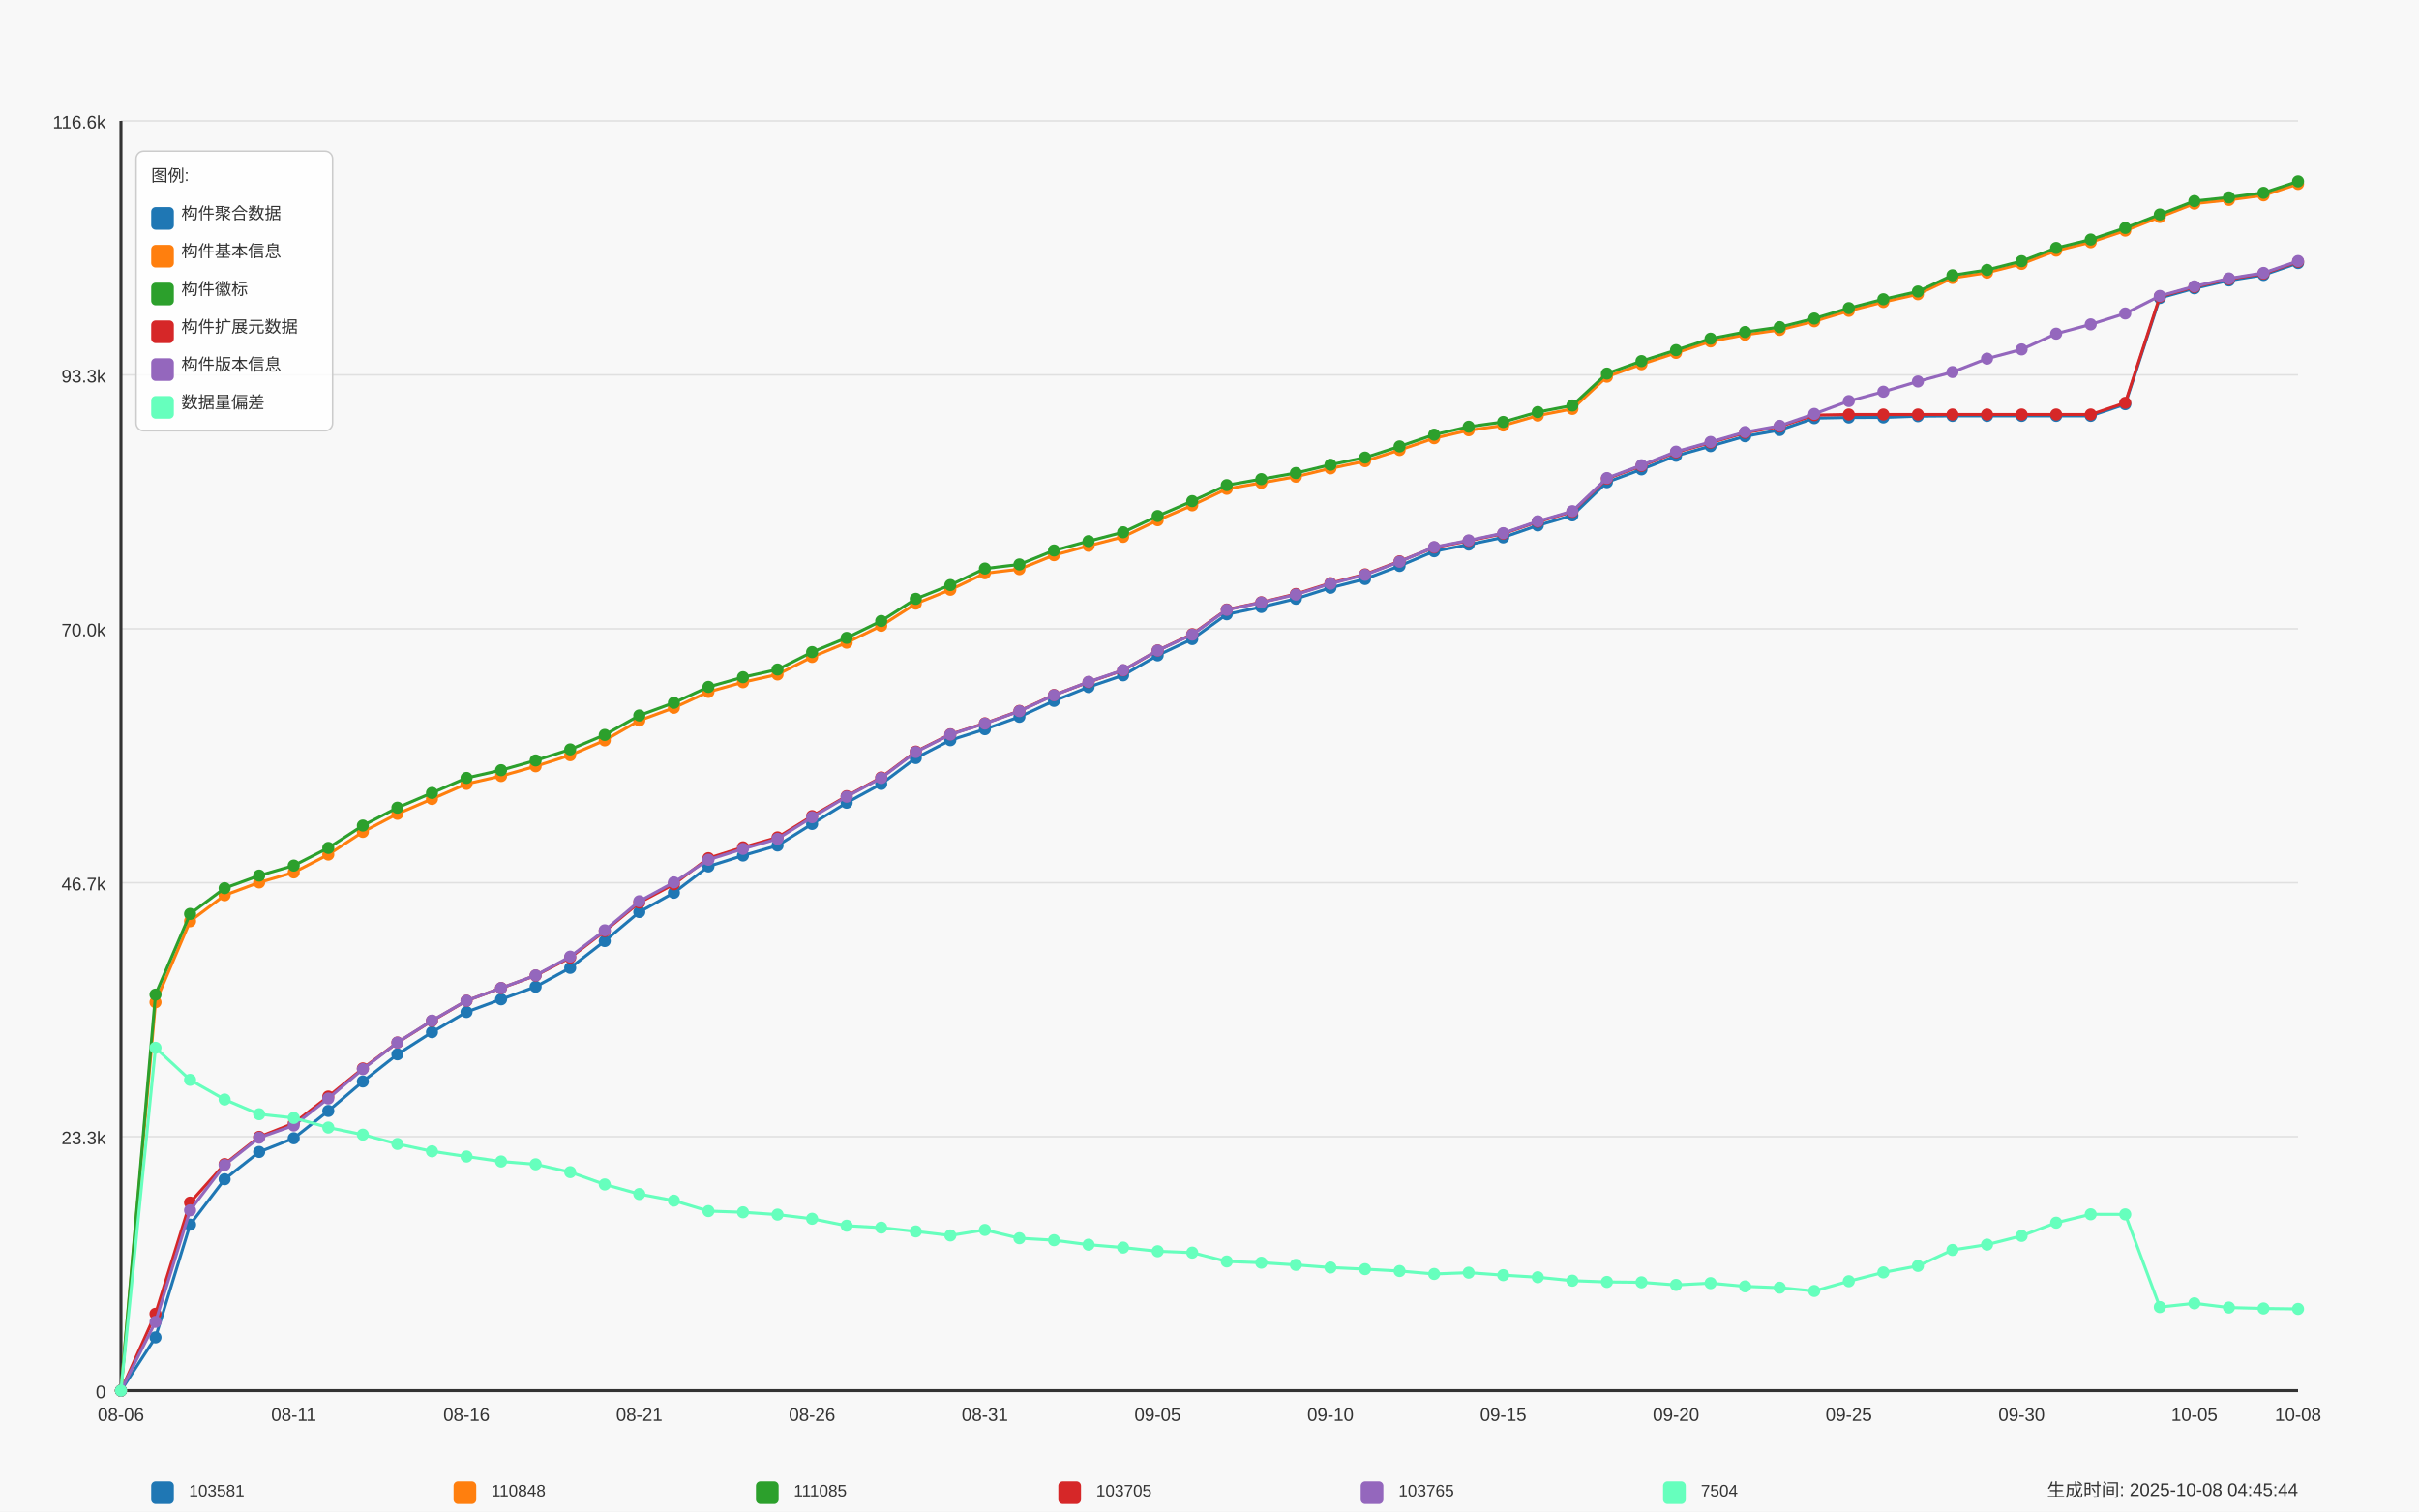
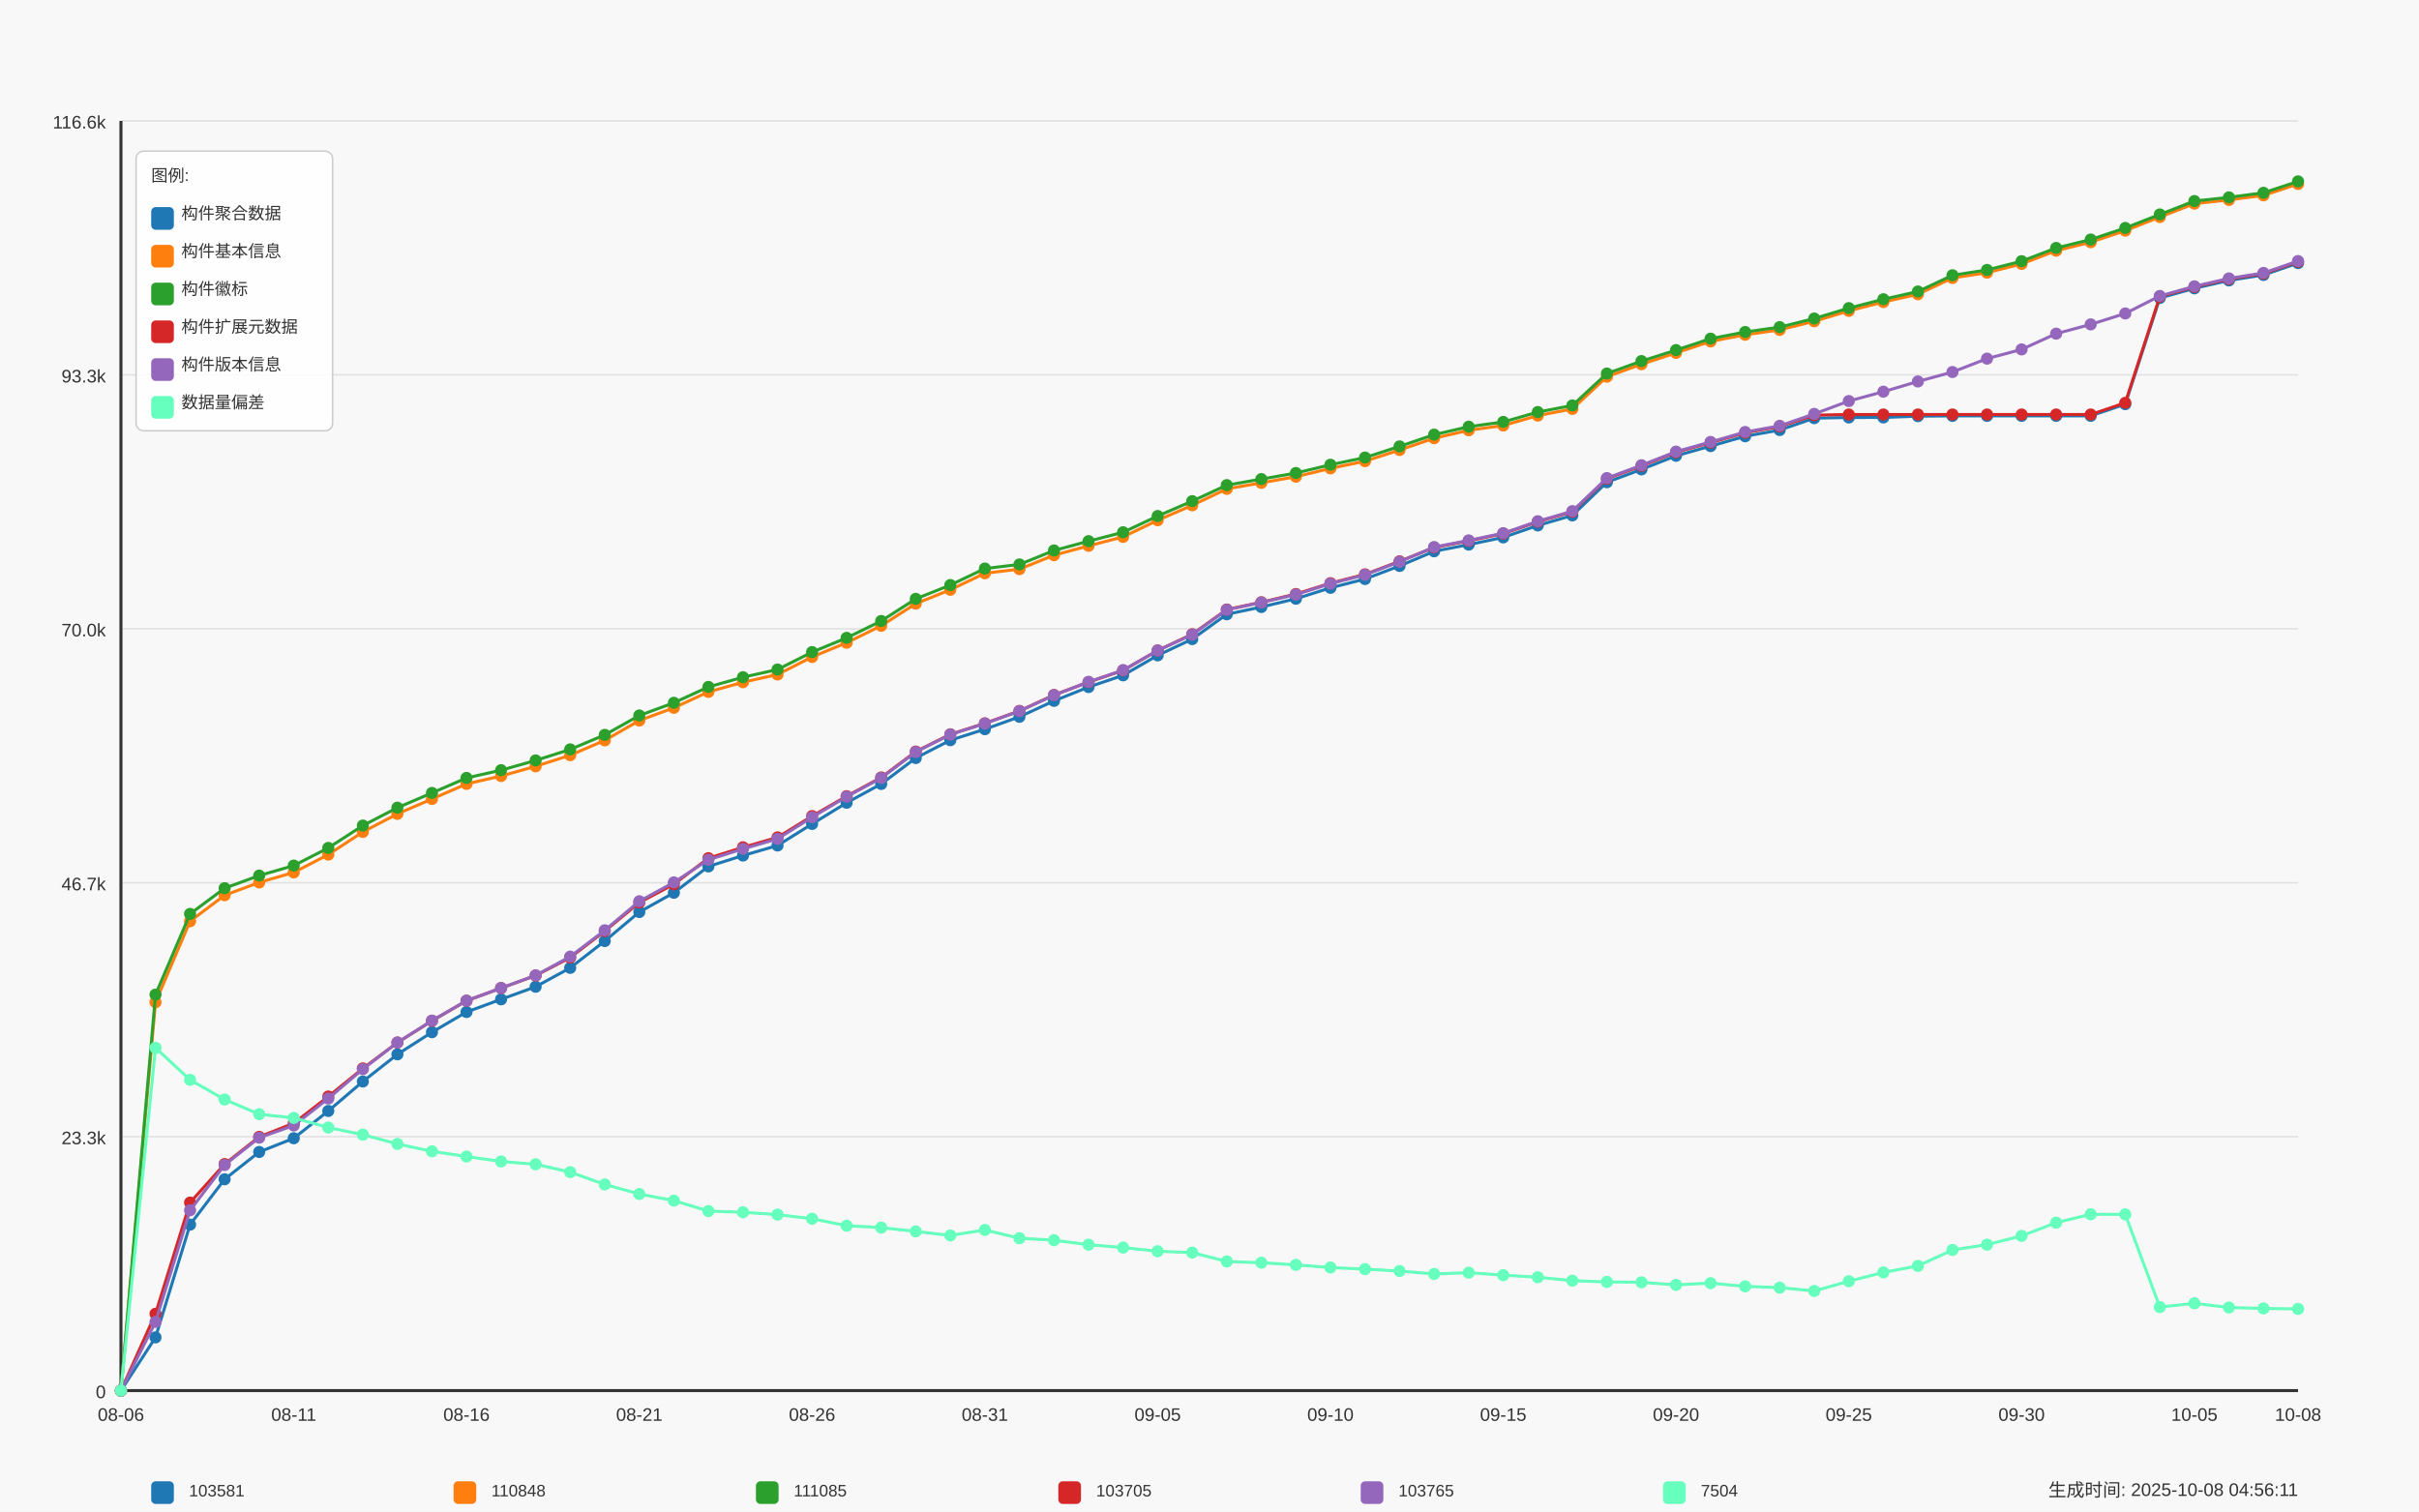
<svg xmlns="http://www.w3.org/2000/svg" width="1600" height="1000" viewBox="0 0 1600 1000">
  <style>
  text {
    font-family: Arial, sans-serif;
    font-size: 12px;
    fill: #333;
  }
  .axis-label { font-size: 14px; }
  .title { font-size: 18px; font-weight: bold; }
  .legend-item { font-size: 11px; }
  .legend-box { fill: white; fill-opacity: 0.85; stroke: #cccccc; stroke-width: 1; rx: 5; }
</style>
  <text x="800.0" y="30" text-anchor="middle" class="title">Daily Data Growth Trend</text>
  <text x="800.0" y="980" text-anchor="middle" class="axis-label">Date</text>
  <g transform="rotate(-90)">
    <text x="-500.0" y="20" text-anchor="middle" class="axis-label">Count</text>
  </g>
  <rect x="0" y="0" width="1600" height="1000" fill="#f8f8f8" />
  <line x1="80" y1="920.0" x2="1520" y2="920.0" stroke="#e0e0e0" stroke-width="1" />
  <text x="70" y="925.0" text-anchor="end">0</text>
  <line x1="80" y1="752.0" x2="1520" y2="752.0" stroke="#e0e0e0" stroke-width="1" />
  <text x="70" y="757.0" text-anchor="end">23.3k</text>
  <line x1="80" y1="584.0" x2="1520" y2="584.0" stroke="#e0e0e0" stroke-width="1" />
  <text x="70" y="589.0" text-anchor="end">46.7k</text>
  <line x1="80" y1="416.0" x2="1520" y2="416.0" stroke="#e0e0e0" stroke-width="1" />
  <text x="70" y="421.0" text-anchor="end">70.0k</text>
  <line x1="80" y1="248.0" x2="1520" y2="248.0" stroke="#e0e0e0" stroke-width="1" />
  <text x="70" y="253.0" text-anchor="end">93.3k</text>
  <line x1="80" y1="80.0" x2="1520" y2="80.0" stroke="#e0e0e0" stroke-width="1" />
  <text x="70" y="85.0" text-anchor="end">116.6k</text>
  <line x1="80" y1="80" x2="80" y2="920" stroke="#333333" stroke-width="2" />
  <line x1="80" y1="920" x2="1520" y2="920" stroke="#333333" stroke-width="2" />
  <circle cx="80.0" cy="920.0" r="4" fill="#1f77b4" />
  <circle cx="102.857" cy="884.798" r="4" fill="#1f77b4" />
  <circle cx="125.714" cy="810.196" r="4" fill="#1f77b4" />
  <circle cx="148.571" cy="780.186" r="4" fill="#1f77b4" />
  <circle cx="171.429" cy="762.124" r="4" fill="#1f77b4" />
  <circle cx="194.286" cy="753.058" r="4" fill="#1f77b4" />
  <circle cx="217.143" cy="734.996" r="4" fill="#1f77b4" />
  <circle cx="240.0" cy="715.501" r="4" fill="#1f77b4" />
  <circle cx="262.857" cy="697.533" r="4" fill="#1f77b4" />
  <circle cx="285.714" cy="682.884" r="4" fill="#1f77b4" />
  <circle cx="308.571" cy="669.525" r="4" fill="#1f77b4" />
  <circle cx="331.429" cy="661.128" r="4" fill="#1f77b4" />
  <circle cx="354.286" cy="652.817" r="4" fill="#1f77b4" />
  <circle cx="377.143" cy="640.322" r="4" fill="#1f77b4" />
  <circle cx="400.0" cy="622.577" r="4" fill="#1f77b4" />
  <circle cx="422.857" cy="603.385" r="4" fill="#1f77b4" />
  <circle cx="445.714" cy="590.645" r="4" fill="#1f77b4" />
  <circle cx="468.571" cy="573.21" r="4" fill="#1f77b4" />
  <circle cx="491.429" cy="566.008" r="4" fill="#1f77b4" />
  <circle cx="514.286" cy="559.375" r="4" fill="#1f77b4" />
  <circle cx="537.143" cy="545.109" r="4" fill="#1f77b4" />
  <circle cx="560.0" cy="531.08" r="4" fill="#1f77b4" />
  <circle cx="582.857" cy="518.657" r="4" fill="#1f77b4" />
  <circle cx="605.714" cy="501.51" r="4" fill="#1f77b4" />
  <circle cx="628.571" cy="489.706" r="4" fill="#1f77b4" />
  <circle cx="651.429" cy="482.432" r="4" fill="#1f77b4" />
  <circle cx="674.286" cy="474.23" r="4" fill="#1f77b4" />
  <circle cx="697.143" cy="463.694" r="4" fill="#1f77b4" />
  <circle cx="720.0" cy="454.547" r="4" fill="#1f77b4" />
  <circle cx="742.857" cy="446.777" r="4" fill="#1f77b4" />
  <circle cx="765.714" cy="433.583" r="4" fill="#1f77b4" />
  <circle cx="788.571" cy="422.817" r="4" fill="#1f77b4" />
  <circle cx="811.429" cy="406.397" r="4" fill="#1f77b4" />
  <circle cx="834.286" cy="401.586" r="4" fill="#1f77b4" />
  <circle cx="857.143" cy="396.127" r="4" fill="#1f77b4" />
  <circle cx="880.0" cy="388.89" r="4" fill="#1f77b4" />
  <circle cx="902.857" cy="383.071" r="4" fill="#1f77b4" />
  <circle cx="925.714" cy="374.421" r="4" fill="#1f77b4" />
  <circle cx="948.571" cy="364.721" r="4" fill="#1f77b4" />
  <circle cx="971.429" cy="360.313" r="4" fill="#1f77b4" />
  <circle cx="994.286" cy="355.531" r="4" fill="#1f77b4" />
  <circle cx="1017.143" cy="347.617" r="4" fill="#1f77b4" />
  <circle cx="1040.0" cy="340.977" r="4" fill="#1f77b4" />
  <circle cx="1062.857" cy="319.019" r="4" fill="#1f77b4" />
  <circle cx="1085.714" cy="310.535" r="4" fill="#1f77b4" />
  <circle cx="1108.571" cy="301.533" r="4" fill="#1f77b4" />
  <circle cx="1131.429" cy="295.138" r="4" fill="#1f77b4" />
  <circle cx="1154.286" cy="288.613" r="4" fill="#1f77b4" />
  <circle cx="1177.143" cy="284.501" r="4" fill="#1f77b4" />
  <circle cx="1200.0" cy="276.644" r="4" fill="#1f77b4" />
  <circle cx="1222.857" cy="276.198" r="4" fill="#1f77b4" />
  <circle cx="1245.714" cy="276.169" r="4" fill="#1f77b4" />
  <circle cx="1268.571" cy="275.348" r="4" fill="#1f77b4" />
  <circle cx="1291.429" cy="275.153" r="4" fill="#1f77b4" />
  <circle cx="1314.286" cy="275.153" r="4" fill="#1f77b4" />
  <circle cx="1337.143" cy="275.146" r="4" fill="#1f77b4" />
  <circle cx="1360.0" cy="275.132" r="4" fill="#1f77b4" />
  <circle cx="1382.857" cy="275.124" r="4" fill="#1f77b4" />
  <circle cx="1405.714" cy="267.397" r="4" fill="#1f77b4" />
  <circle cx="1428.571" cy="197.137" r="4" fill="#1f77b4" />
  <circle cx="1451.429" cy="190.749" r="4" fill="#1f77b4" />
  <circle cx="1474.286" cy="185.528" r="4" fill="#1f77b4" />
  <circle cx="1497.143" cy="181.906" r="4" fill="#1f77b4" />
  <circle cx="1520.0" cy="174.041" r="4" fill="#1f77b4" />
  <path d="M 80.0 920.0 L 102.857 884.798 L 125.714 810.196 L 148.571 780.186 L 171.429 762.124 L 194.286 753.058 L 217.143 734.996 L 240.0 715.501 L 262.857 697.533 L 285.714 682.884 L 308.571 669.525 L 331.429 661.128 L 354.286 652.817 L 377.143 640.322 L 400.0 622.577 L 422.857 603.385 L 445.714 590.645 L 468.571 573.21 L 491.429 566.008 L 514.286 559.375 L 537.143 545.109 L 560.0 531.08 L 582.857 518.657 L 605.714 501.51 L 628.571 489.706 L 651.429 482.432 L 674.286 474.23 L 697.143 463.694 L 720.0 454.547 L 742.857 446.777 L 765.714 433.583 L 788.571 422.817 L 811.429 406.397 L 834.286 401.586 L 857.143 396.127 L 880.0 388.89 L 902.857 383.071 L 925.714 374.421 L 948.571 364.721 L 971.429 360.313 L 994.286 355.531 L 1017.143 347.617 L 1040.0 340.977 L 1062.857 319.019 L 1085.714 310.535 L 1108.571 301.533 L 1131.429 295.138 L 1154.286 288.613 L 1177.143 284.501 L 1200.0 276.644 L 1222.857 276.198 L 1245.714 276.169 L 1268.571 275.348 L 1291.429 275.153 L 1314.286 275.153 L 1337.143 275.146 L 1360.0 275.132 L 1382.857 275.124 L 1405.714 267.397 L 1428.571 197.137 L 1451.429 190.749 L 1474.286 185.528 L 1497.143 181.906 L 1520.0 174.041" fill="none" stroke="#1f77b4" stroke-width="2" />
  <circle cx="80.0" cy="920.0" r="4" fill="#ff7f0e" />
  <circle cx="102.857" cy="663.072" r="4" fill="#ff7f0e" />
  <circle cx="125.714" cy="609.47" r="4" fill="#ff7f0e" />
  <circle cx="148.571" cy="592.28" r="4" fill="#ff7f0e" />
  <circle cx="171.429" cy="583.811" r="4" fill="#ff7f0e" />
  <circle cx="194.286" cy="577.185" r="4" fill="#ff7f0e" />
  <circle cx="217.143" cy="565.374" r="4" fill="#ff7f0e" />
  <circle cx="240.0" cy="550.388" r="4" fill="#ff7f0e" />
  <circle cx="262.857" cy="538.433" r="4" fill="#ff7f0e" />
  <circle cx="285.714" cy="528.581" r="4" fill="#ff7f0e" />
  <circle cx="308.571" cy="518.614" r="4" fill="#ff7f0e" />
  <circle cx="331.429" cy="513.407" r="4" fill="#ff7f0e" />
  <circle cx="354.286" cy="506.961" r="4" fill="#ff7f0e" />
  <circle cx="377.143" cy="499.63" r="4" fill="#ff7f0e" />
  <circle cx="400.0" cy="489.821" r="4" fill="#ff7f0e" />
  <circle cx="422.857" cy="476.693" r="4" fill="#ff7f0e" />
  <circle cx="445.714" cy="468.267" r="4" fill="#ff7f0e" />
  <circle cx="468.571" cy="457.745" r="4" fill="#ff7f0e" />
  <circle cx="491.429" cy="451.343" r="4" fill="#ff7f0e" />
  <circle cx="514.286" cy="446.237" r="4" fill="#ff7f0e" />
  <circle cx="537.143" cy="434.635" r="4" fill="#ff7f0e" />
  <circle cx="560.0" cy="425.193" r="4" fill="#ff7f0e" />
  <circle cx="582.857" cy="414.016" r="4" fill="#ff7f0e" />
  <circle cx="605.714" cy="399.354" r="4" fill="#ff7f0e" />
  <circle cx="628.571" cy="390.193" r="4" fill="#ff7f0e" />
  <circle cx="651.429" cy="379.261" r="4" fill="#ff7f0e" />
  <circle cx="674.286" cy="376.546" r="4" fill="#ff7f0e" />
  <circle cx="697.143" cy="367.299" r="4" fill="#ff7f0e" />
  <circle cx="720.0" cy="361.113" r="4" fill="#ff7f0e" />
  <circle cx="742.857" cy="355.193" r="4" fill="#ff7f0e" />
  <circle cx="765.714" cy="344.189" r="4" fill="#ff7f0e" />
  <circle cx="788.571" cy="334.308" r="4" fill="#ff7f0e" />
  <circle cx="811.429" cy="323.419" r="4" fill="#ff7f0e" />
  <circle cx="834.286" cy="319.444" r="4" fill="#ff7f0e" />
  <circle cx="857.143" cy="315.368" r="4" fill="#ff7f0e" />
  <circle cx="880.0" cy="309.873" r="4" fill="#ff7f0e" />
  <circle cx="902.857" cy="305.105" r="4" fill="#ff7f0e" />
  <circle cx="925.714" cy="297.709" r="4" fill="#ff7f0e" />
  <circle cx="948.571" cy="289.91" r="4" fill="#ff7f0e" />
  <circle cx="971.429" cy="284.652" r="4" fill="#ff7f0e" />
  <circle cx="994.286" cy="281.505" r="4" fill="#ff7f0e" />
  <circle cx="1017.143" cy="274.952" r="4" fill="#ff7f0e" />
  <circle cx="1040.0" cy="270.523" r="4" fill="#ff7f0e" />
  <circle cx="1062.857" cy="249.213" r="4" fill="#ff7f0e" />
  <circle cx="1085.714" cy="240.96" r="4" fill="#ff7f0e" />
  <circle cx="1108.571" cy="233.463" r="4" fill="#ff7f0e" />
  <circle cx="1131.429" cy="225.879" r="4" fill="#ff7f0e" />
  <circle cx="1154.286" cy="221.486" r="4" fill="#ff7f0e" />
  <circle cx="1177.143" cy="218.245" r="4" fill="#ff7f0e" />
  <circle cx="1200.0" cy="212.556" r="4" fill="#ff7f0e" />
  <circle cx="1222.857" cy="205.664" r="4" fill="#ff7f0e" />
  <circle cx="1245.714" cy="199.802" r="4" fill="#ff7f0e" />
  <circle cx="1268.571" cy="194.667" r="4" fill="#ff7f0e" />
  <circle cx="1291.429" cy="183.915" r="4" fill="#ff7f0e" />
  <circle cx="1314.286" cy="180.393" r="4" fill="#ff7f0e" />
  <circle cx="1337.143" cy="174.603" r="4" fill="#ff7f0e" />
  <circle cx="1360.0" cy="165.839" r="4" fill="#ff7f0e" />
  <circle cx="1382.857" cy="160.25" r="4" fill="#ff7f0e" />
  <circle cx="1405.714" cy="152.588" r="4" fill="#ff7f0e" />
  <circle cx="1428.571" cy="143.578" r="4" fill="#ff7f0e" />
  <circle cx="1451.429" cy="134.72" r="4" fill="#ff7f0e" />
  <circle cx="1474.286" cy="132.264" r="4" fill="#ff7f0e" />
  <circle cx="1497.143" cy="129.254" r="4" fill="#ff7f0e" />
  <circle cx="1520.0" cy="121.707" r="4" fill="#ff7f0e" />
  <path d="M 80.0 920.0 L 102.857 663.072 L 125.714 609.47 L 148.571 592.28 L 171.429 583.811 L 194.286 577.185 L 217.143 565.374 L 240.0 550.388 L 262.857 538.433 L 285.714 528.581 L 308.571 518.614 L 331.429 513.407 L 354.286 506.961 L 377.143 499.63 L 400.0 489.821 L 422.857 476.693 L 445.714 468.267 L 468.571 457.745 L 491.429 451.343 L 514.286 446.237 L 537.143 434.635 L 560.0 425.193 L 582.857 414.016 L 605.714 399.354 L 628.571 390.193 L 651.429 379.261 L 674.286 376.546 L 697.143 367.299 L 720.0 361.113 L 742.857 355.193 L 765.714 344.189 L 788.571 334.308 L 811.429 323.419 L 834.286 319.444 L 857.143 315.368 L 880.0 309.873 L 902.857 305.105 L 925.714 297.709 L 948.571 289.91 L 971.429 284.652 L 994.286 281.505 L 1017.143 274.952 L 1040.0 270.523 L 1062.857 249.213 L 1085.714 240.96 L 1108.571 233.463 L 1131.429 225.879 L 1154.286 221.486 L 1177.143 218.245 L 1200.0 212.556 L 1222.857 205.664 L 1245.714 199.802 L 1268.571 194.667 L 1291.429 183.915 L 1314.286 180.393 L 1337.143 174.603 L 1360.0 165.839 L 1382.857 160.25 L 1405.714 152.588 L 1428.571 143.578 L 1451.429 134.72 L 1474.286 132.264 L 1497.143 129.254 L 1520.0 121.707" fill="none" stroke="#ff7f0e" stroke-width="2" />
  <circle cx="80.0" cy="920.0" r="4" fill="#2ca02c" />
  <circle cx="102.857" cy="658.024" r="4" fill="#2ca02c" />
  <circle cx="125.714" cy="604.631" r="4" fill="#2ca02c" />
  <circle cx="148.571" cy="587.606" r="4" fill="#2ca02c" />
  <circle cx="171.429" cy="579.266" r="4" fill="#2ca02c" />
  <circle cx="194.286" cy="572.655" r="4" fill="#2ca02c" />
  <circle cx="217.143" cy="560.967" r="4" fill="#2ca02c" />
  <circle cx="240.0" cy="546.175" r="4" fill="#2ca02c" />
  <circle cx="262.857" cy="534.357" r="4" fill="#2ca02c" />
  <circle cx="285.714" cy="524.584" r="4" fill="#2ca02c" />
  <circle cx="308.571" cy="514.667" r="4" fill="#2ca02c" />
  <circle cx="331.429" cy="509.54" r="4" fill="#2ca02c" />
  <circle cx="354.286" cy="503.094" r="4" fill="#2ca02c" />
  <circle cx="377.143" cy="495.784" r="4" fill="#2ca02c" />
  <circle cx="400.0" cy="486.192" r="4" fill="#2ca02c" />
  <circle cx="422.857" cy="473.344" r="4" fill="#2ca02c" />
  <circle cx="445.714" cy="464.954" r="4" fill="#2ca02c" />
  <circle cx="468.571" cy="454.439" r="4" fill="#2ca02c" />
  <circle cx="491.429" cy="448.03" r="4" fill="#2ca02c" />
  <circle cx="514.286" cy="442.938" r="4" fill="#2ca02c" />
  <circle cx="537.143" cy="431.416" r="4" fill="#2ca02c" />
  <circle cx="560.0" cy="421.996" r="4" fill="#2ca02c" />
  <circle cx="582.857" cy="410.833" r="4" fill="#2ca02c" />
  <circle cx="605.714" cy="396.192" r="4" fill="#2ca02c" />
  <circle cx="628.571" cy="387.06" r="4" fill="#2ca02c" />
  <circle cx="651.429" cy="376.135" r="4" fill="#2ca02c" />
  <circle cx="674.286" cy="373.428" r="4" fill="#2ca02c" />
  <circle cx="697.143" cy="364.188" r="4" fill="#2ca02c" />
  <circle cx="720.0" cy="358.023" r="4" fill="#2ca02c" />
  <circle cx="742.857" cy="352.139" r="4" fill="#2ca02c" />
  <circle cx="765.714" cy="341.387" r="4" fill="#2ca02c" />
  <circle cx="788.571" cy="331.535" r="4" fill="#2ca02c" />
  <circle cx="811.429" cy="320.949" r="4" fill="#2ca02c" />
  <circle cx="834.286" cy="316.973" r="4" fill="#2ca02c" />
  <circle cx="857.143" cy="312.948" r="4" fill="#2ca02c" />
  <circle cx="880.0" cy="307.46" r="4" fill="#2ca02c" />
  <circle cx="902.857" cy="302.714" r="4" fill="#2ca02c" />
  <circle cx="925.714" cy="295.318" r="4" fill="#2ca02c" />
  <circle cx="948.571" cy="287.555" r="4" fill="#2ca02c" />
  <circle cx="971.429" cy="282.305" r="4" fill="#2ca02c" />
  <circle cx="994.286" cy="279.157" r="4" fill="#2ca02c" />
  <circle cx="1017.143" cy="272.611" r="4" fill="#2ca02c" />
  <circle cx="1040.0" cy="268.254" r="4" fill="#2ca02c" />
  <circle cx="1062.857" cy="247.131" r="4" fill="#2ca02c" />
  <circle cx="1085.714" cy="238.893" r="4" fill="#2ca02c" />
  <circle cx="1108.571" cy="231.619" r="4" fill="#2ca02c" />
  <circle cx="1131.429" cy="224.043" r="4" fill="#2ca02c" />
  <circle cx="1154.286" cy="219.65" r="4" fill="#2ca02c" />
  <circle cx="1177.143" cy="216.409" r="4" fill="#2ca02c" />
  <circle cx="1200.0" cy="210.734" r="4" fill="#2ca02c" />
  <circle cx="1222.857" cy="203.842" r="4" fill="#2ca02c" />
  <circle cx="1245.714" cy="197.98" r="4" fill="#2ca02c" />
  <circle cx="1268.571" cy="192.86" r="4" fill="#2ca02c" />
  <circle cx="1291.429" cy="182.107" r="4" fill="#2ca02c" />
  <circle cx="1314.286" cy="178.586" r="4" fill="#2ca02c" />
  <circle cx="1337.143" cy="172.796" r="4" fill="#2ca02c" />
  <circle cx="1360.0" cy="164.046" r="4" fill="#2ca02c" />
  <circle cx="1382.857" cy="158.479" r="4" fill="#2ca02c" />
  <circle cx="1405.714" cy="150.823" r="4" fill="#2ca02c" />
  <circle cx="1428.571" cy="141.879" r="4" fill="#2ca02c" />
  <circle cx="1451.429" cy="133.021" r="4" fill="#2ca02c" />
  <circle cx="1474.286" cy="130.565" r="4" fill="#2ca02c" />
  <circle cx="1497.143" cy="127.555" r="4" fill="#2ca02c" />
  <circle cx="1520.0" cy="120.0" r="4" fill="#2ca02c" />
  <path d="M 80.0 920.0 L 102.857 658.024 L 125.714 604.631 L 148.571 587.606 L 171.429 579.266 L 194.286 572.655 L 217.143 560.967 L 240.0 546.175 L 262.857 534.357 L 285.714 524.584 L 308.571 514.667 L 331.429 509.54 L 354.286 503.094 L 377.143 495.784 L 400.0 486.192 L 422.857 473.344 L 445.714 464.954 L 468.571 454.439 L 491.429 448.03 L 514.286 442.938 L 537.143 431.416 L 560.0 421.996 L 582.857 410.833 L 605.714 396.192 L 628.571 387.06 L 651.429 376.135 L 674.286 373.428 L 697.143 364.188 L 720.0 358.023 L 742.857 352.139 L 765.714 341.387 L 788.571 331.535 L 811.429 320.949 L 834.286 316.973 L 857.143 312.948 L 880.0 307.46 L 902.857 302.714 L 925.714 295.318 L 948.571 287.555 L 971.429 282.305 L 994.286 279.157 L 1017.143 272.611 L 1040.0 268.254 L 1062.857 247.131 L 1085.714 238.893 L 1108.571 231.619 L 1131.429 224.043 L 1154.286 219.65 L 1177.143 216.409 L 1200.0 210.734 L 1222.857 203.842 L 1245.714 197.98 L 1268.571 192.86 L 1291.429 182.107 L 1314.286 178.586 L 1337.143 172.796 L 1360.0 164.046 L 1382.857 158.479 L 1405.714 150.823 L 1428.571 141.879 L 1451.429 133.021 L 1474.286 130.565 L 1497.143 127.555 L 1520.0 120.0" fill="none" stroke="#2ca02c" stroke-width="2" />
  <circle cx="80.0" cy="920.0" r="4" fill="#d62728" />
  <circle cx="102.857" cy="869.17" r="4" fill="#d62728" />
  <circle cx="125.714" cy="795.605" r="4" fill="#d62728" />
  <circle cx="148.571" cy="770.147" r="4" fill="#d62728" />
  <circle cx="171.429" cy="752.121" r="4" fill="#d62728" />
  <circle cx="194.286" cy="743.134" r="4" fill="#d62728" />
  <circle cx="217.143" cy="725.439" r="4" fill="#d62728" />
  <circle cx="240.0" cy="706.852" r="4" fill="#d62728" />
  <circle cx="262.857" cy="689.74" r="4" fill="#d62728" />
  <circle cx="285.714" cy="675.402" r="4" fill="#d62728" />
  <circle cx="308.571" cy="662.086" r="4" fill="#d62728" />
  <circle cx="331.429" cy="653.703" r="4" fill="#d62728" />
  <circle cx="354.286" cy="645.399" r="4" fill="#d62728" />
  <circle cx="377.143" cy="633.524" r="4" fill="#d62728" />
  <circle cx="400.0" cy="615.988" r="4" fill="#d62728" />
  <circle cx="422.857" cy="597.119" r="4" fill="#d62728" />
  <circle cx="445.714" cy="584.984" r="4" fill="#d62728" />
  <circle cx="468.571" cy="567.765" r="4" fill="#d62728" />
  <circle cx="491.429" cy="560.564" r="4" fill="#d62728" />
  <circle cx="514.286" cy="554.003" r="4" fill="#d62728" />
  <circle cx="537.143" cy="539.909" r="4" fill="#d62728" />
  <circle cx="560.0" cy="526.73" r="4" fill="#d62728" />
  <circle cx="582.857" cy="514.357" r="4" fill="#d62728" />
  <circle cx="605.714" cy="497.225" r="4" fill="#d62728" />
  <circle cx="628.571" cy="485.81" r="4" fill="#d62728" />
  <circle cx="651.429" cy="478.536" r="4" fill="#d62728" />
  <circle cx="674.286" cy="470.326" r="4" fill="#d62728" />
  <circle cx="697.143" cy="459.79" r="4" fill="#d62728" />
  <circle cx="720.0" cy="451.256" r="4" fill="#d62728" />
  <circle cx="742.857" cy="443.5" r="4" fill="#d62728" />
  <circle cx="765.714" cy="430.335" r="4" fill="#d62728" />
  <circle cx="788.571" cy="419.576" r="4" fill="#d62728" />
  <circle cx="811.429" cy="403.243" r="4" fill="#d62728" />
  <circle cx="834.286" cy="398.453" r="4" fill="#d62728" />
  <circle cx="857.143" cy="392.995" r="4" fill="#d62728" />
  <circle cx="880.0" cy="385.807" r="4" fill="#d62728" />
  <circle cx="902.857" cy="379.981" r="4" fill="#d62728" />
  <circle cx="925.714" cy="371.375" r="4" fill="#d62728" />
  <circle cx="948.571" cy="362.215" r="4" fill="#d62728" />
  <circle cx="971.429" cy="357.829" r="4" fill="#d62728" />
  <circle cx="994.286" cy="353.047" r="4" fill="#d62728" />
  <circle cx="1017.143" cy="345.154" r="4" fill="#d62728" />
  <circle cx="1040.0" cy="338.579" r="4" fill="#d62728" />
  <circle cx="1062.857" cy="316.685" r="4" fill="#d62728" />
  <circle cx="1085.714" cy="308.223" r="4" fill="#d62728" />
  <circle cx="1108.571" cy="299.221" r="4" fill="#d62728" />
  <circle cx="1131.429" cy="292.819" r="4" fill="#d62728" />
  <circle cx="1154.286" cy="286.294" r="4" fill="#d62728" />
  <circle cx="1177.143" cy="282.189" r="4" fill="#d62728" />
  <circle cx="1200.0" cy="274.664" r="4" fill="#d62728" />
  <circle cx="1222.857" cy="274.224" r="4" fill="#d62728" />
  <circle cx="1245.714" cy="274.224" r="4" fill="#d62728" />
  <circle cx="1268.571" cy="274.224" r="4" fill="#d62728" />
  <circle cx="1291.429" cy="274.224" r="4" fill="#d62728" />
  <circle cx="1314.286" cy="274.224" r="4" fill="#d62728" />
  <circle cx="1337.143" cy="274.224" r="4" fill="#d62728" />
  <circle cx="1360.0" cy="274.224" r="4" fill="#d62728" />
  <circle cx="1382.857" cy="274.224" r="4" fill="#d62728" />
  <circle cx="1405.714" cy="266.497" r="4" fill="#d62728" />
  <circle cx="1428.571" cy="196.223" r="4" fill="#d62728" />
  <circle cx="1451.429" cy="189.835" r="4" fill="#d62728" />
  <circle cx="1474.286" cy="184.614" r="4" fill="#d62728" />
  <circle cx="1497.143" cy="180.991" r="4" fill="#d62728" />
  <circle cx="1520.0" cy="173.148" r="4" fill="#d62728" />
  <path d="M 80.0 920.0 L 102.857 869.17 L 125.714 795.605 L 148.571 770.147 L 171.429 752.121 L 194.286 743.134 L 217.143 725.439 L 240.0 706.852 L 262.857 689.74 L 285.714 675.402 L 308.571 662.086 L 331.429 653.703 L 354.286 645.399 L 377.143 633.524 L 400.0 615.988 L 422.857 597.119 L 445.714 584.984 L 468.571 567.765 L 491.429 560.564 L 514.286 554.003 L 537.143 539.909 L 560.0 526.73 L 582.857 514.357 L 605.714 497.225 L 628.571 485.81 L 651.429 478.536 L 674.286 470.326 L 697.143 459.79 L 720.0 451.256 L 742.857 443.5 L 765.714 430.335 L 788.571 419.576 L 811.429 403.243 L 834.286 398.453 L 857.143 392.995 L 880.0 385.807 L 902.857 379.981 L 925.714 371.375 L 948.571 362.215 L 971.429 357.829 L 994.286 353.047 L 1017.143 345.154 L 1040.0 338.579 L 1062.857 316.685 L 1085.714 308.223 L 1108.571 299.221 L 1131.429 292.819 L 1154.286 286.294 L 1177.143 282.189 L 1200.0 274.664 L 1222.857 274.224 L 1245.714 274.224 L 1268.571 274.224 L 1291.429 274.224 L 1314.286 274.224 L 1337.143 274.224 L 1360.0 274.224 L 1382.857 274.224 L 1405.714 266.497 L 1428.571 196.223 L 1451.429 189.835 L 1474.286 184.614 L 1497.143 180.991 L 1520.0 173.148" fill="none" stroke="#d62728" stroke-width="2" />
  <circle cx="80.0" cy="920.0" r="4" fill="#9467bd" />
  <circle cx="102.857" cy="874.536" r="4" fill="#9467bd" />
  <circle cx="125.714" cy="800.69" r="4" fill="#9467bd" />
  <circle cx="148.571" cy="770.752" r="4" fill="#9467bd" />
  <circle cx="171.429" cy="752.669" r="4" fill="#9467bd" />
  <circle cx="194.286" cy="744.603" r="4" fill="#9467bd" />
  <circle cx="217.143" cy="726.757" r="4" fill="#9467bd" />
  <circle cx="240.0" cy="707.312" r="4" fill="#9467bd" />
  <circle cx="262.857" cy="689.719" r="4" fill="#9467bd" />
  <circle cx="285.714" cy="675.222" r="4" fill="#9467bd" />
  <circle cx="308.571" cy="662.057" r="4" fill="#9467bd" />
  <circle cx="331.429" cy="653.667" r="4" fill="#9467bd" />
  <circle cx="354.286" cy="645.306" r="4" fill="#9467bd" />
  <circle cx="377.143" cy="632.883" r="4" fill="#9467bd" />
  <circle cx="400.0" cy="615.476" r="4" fill="#9467bd" />
  <circle cx="422.857" cy="596.241" r="4" fill="#9467bd" />
  <circle cx="445.714" cy="583.775" r="4" fill="#9467bd" />
  <circle cx="468.571" cy="568.809" r="4" fill="#9467bd" />
  <circle cx="491.429" cy="561.601" r="4" fill="#9467bd" />
  <circle cx="514.286" cy="554.968" r="4" fill="#9467bd" />
  <circle cx="537.143" cy="540.665" r="4" fill="#9467bd" />
  <circle cx="560.0" cy="527.076" r="4" fill="#9467bd" />
  <circle cx="582.857" cy="514.718" r="4" fill="#9467bd" />
  <circle cx="605.714" cy="497.52" r="4" fill="#9467bd" />
  <circle cx="628.571" cy="485.94" r="4" fill="#9467bd" />
  <circle cx="651.429" cy="478.687" r="4" fill="#9467bd" />
  <circle cx="674.286" cy="470.478" r="4" fill="#9467bd" />
  <circle cx="697.143" cy="459.927" r="4" fill="#9467bd" />
  <circle cx="720.0" cy="451.112" r="4" fill="#9467bd" />
  <circle cx="742.857" cy="443.356" r="4" fill="#9467bd" />
  <circle cx="765.714" cy="430.371" r="4" fill="#9467bd" />
  <circle cx="788.571" cy="419.857" r="4" fill="#9467bd" />
  <circle cx="811.429" cy="403.43" r="4" fill="#9467bd" />
  <circle cx="834.286" cy="398.597" r="4" fill="#9467bd" />
  <circle cx="857.143" cy="393.362" r="4" fill="#9467bd" />
  <circle cx="880.0" cy="386.153" r="4" fill="#9467bd" />
  <circle cx="902.857" cy="380.305" r="4" fill="#9467bd" />
  <circle cx="925.714" cy="371.634" r="4" fill="#9467bd" />
  <circle cx="948.571" cy="361.934" r="4" fill="#9467bd" />
  <circle cx="971.429" cy="357.526" r="4" fill="#9467bd" />
  <circle cx="994.286" cy="352.744" r="4" fill="#9467bd" />
  <circle cx="1017.143" cy="344.844" r="4" fill="#9467bd" />
  <circle cx="1040.0" cy="338.19" r="4" fill="#9467bd" />
  <circle cx="1062.857" cy="316.289" r="4" fill="#9467bd" />
  <circle cx="1085.714" cy="307.784" r="4" fill="#9467bd" />
  <circle cx="1108.571" cy="298.789" r="4" fill="#9467bd" />
  <circle cx="1131.429" cy="292.387" r="4" fill="#9467bd" />
  <circle cx="1154.286" cy="285.805" r="4" fill="#9467bd" />
  <circle cx="1177.143" cy="281.714" r="4" fill="#9467bd" />
  <circle cx="1200.0" cy="273.835" r="4" fill="#9467bd" />
  <circle cx="1222.857" cy="265.33" r="4" fill="#9467bd" />
  <circle cx="1245.714" cy="259.129" r="4" fill="#9467bd" />
  <circle cx="1268.571" cy="252.374" r="4" fill="#9467bd" />
  <circle cx="1291.429" cy="246.123" r="4" fill="#9467bd" />
  <circle cx="1314.286" cy="237.258" r="4" fill="#9467bd" />
  <circle cx="1337.143" cy="231.158" r="4" fill="#9467bd" />
  <circle cx="1360.0" cy="220.744" r="4" fill="#9467bd" />
  <circle cx="1382.857" cy="214.609" r="4" fill="#9467bd" />
  <circle cx="1405.714" cy="207.385" r="4" fill="#9467bd" />
  <circle cx="1428.571" cy="195.791" r="4" fill="#9467bd" />
  <circle cx="1451.429" cy="189.424" r="4" fill="#9467bd" />
  <circle cx="1474.286" cy="184.203" r="4" fill="#9467bd" />
  <circle cx="1497.143" cy="180.581" r="4" fill="#9467bd" />
  <circle cx="1520.0" cy="172.716" r="4" fill="#9467bd" />
  <path d="M 80.0 920.0 L 102.857 874.536 L 125.714 800.69 L 148.571 770.752 L 171.429 752.669 L 194.286 744.603 L 217.143 726.757 L 240.0 707.312 L 262.857 689.719 L 285.714 675.222 L 308.571 662.057 L 331.429 653.667 L 354.286 645.306 L 377.143 632.883 L 400.0 615.476 L 422.857 596.241 L 445.714 583.775 L 468.571 568.809 L 491.429 561.601 L 514.286 554.968 L 537.143 540.665 L 560.0 527.076 L 582.857 514.718 L 605.714 497.52 L 628.571 485.94 L 651.429 478.687 L 674.286 470.478 L 697.143 459.927 L 720.0 451.112 L 742.857 443.356 L 765.714 430.371 L 788.571 419.857 L 811.429 403.43 L 834.286 398.597 L 857.143 393.362 L 880.0 386.153 L 902.857 380.305 L 925.714 371.634 L 948.571 361.934 L 971.429 357.526 L 994.286 352.744 L 1017.143 344.844 L 1040.0 338.19 L 1062.857 316.289 L 1085.714 307.784 L 1108.571 298.789 L 1131.429 292.387 L 1154.286 285.805 L 1177.143 281.714 L 1200.0 273.835 L 1222.857 265.33 L 1245.714 259.129 L 1268.571 252.374 L 1291.429 246.123 L 1314.286 237.258 L 1337.143 231.158 L 1360.0 220.744 L 1382.857 214.609 L 1405.714 207.385 L 1428.571 195.791 L 1451.429 189.424 L 1474.286 184.203 L 1497.143 180.581 L 1520.0 172.716" fill="none" stroke="#9467bd" stroke-width="2" />
  <circle cx="80.0" cy="920.0" r="4" fill="#66ffbd" />
  <circle cx="102.857" cy="693.226" r="4" fill="#66ffbd" />
  <circle cx="125.714" cy="714.435" r="4" fill="#66ffbd" />
  <circle cx="148.571" cy="727.42" r="4" fill="#66ffbd" />
  <circle cx="171.429" cy="737.142" r="4" fill="#66ffbd" />
  <circle cx="194.286" cy="739.598" r="4" fill="#66ffbd" />
  <circle cx="217.143" cy="745.971" r="4" fill="#66ffbd" />
  <circle cx="240.0" cy="750.674" r="4" fill="#66ffbd" />
  <circle cx="262.857" cy="756.824" r="4" fill="#66ffbd" />
  <circle cx="285.714" cy="761.7" r="4" fill="#66ffbd" />
  <circle cx="308.571" cy="765.142" r="4" fill="#66ffbd" />
  <circle cx="331.429" cy="768.412" r="4" fill="#66ffbd" />
  <circle cx="354.286" cy="770.277" r="4" fill="#66ffbd" />
  <circle cx="377.143" cy="775.462" r="4" fill="#66ffbd" />
  <circle cx="400.0" cy="783.614" r="4" fill="#66ffbd" />
  <circle cx="422.857" cy="789.959" r="4" fill="#66ffbd" />
  <circle cx="445.714" cy="794.309" r="4" fill="#66ffbd" />
  <circle cx="468.571" cy="801.23" r="4" fill="#66ffbd" />
  <circle cx="491.429" cy="802.022" r="4" fill="#66ffbd" />
  <circle cx="514.286" cy="803.563" r="4" fill="#66ffbd" />
  <circle cx="537.143" cy="806.307" r="4" fill="#66ffbd" />
  <circle cx="560.0" cy="810.916" r="4" fill="#66ffbd" />
  <circle cx="582.857" cy="812.176" r="4" fill="#66ffbd" />
  <circle cx="605.714" cy="814.682" r="4" fill="#66ffbd" />
  <circle cx="628.571" cy="817.354" r="4" fill="#66ffbd" />
  <circle cx="651.429" cy="813.703" r="4" fill="#66ffbd" />
  <circle cx="674.286" cy="819.198" r="4" fill="#66ffbd" />
  <circle cx="697.143" cy="820.494" r="4" fill="#66ffbd" />
  <circle cx="720.0" cy="823.476" r="4" fill="#66ffbd" />
  <circle cx="742.857" cy="825.363" r="4" fill="#66ffbd" />
  <circle cx="765.714" cy="827.804" r="4" fill="#66ffbd" />
  <circle cx="788.571" cy="828.719" r="4" fill="#66ffbd" />
  <circle cx="811.429" cy="834.552" r="4" fill="#66ffbd" />
  <circle cx="834.286" cy="835.387" r="4" fill="#66ffbd" />
  <circle cx="857.143" cy="836.82" r="4" fill="#66ffbd" />
  <circle cx="880.0" cy="838.57" r="4" fill="#66ffbd" />
  <circle cx="902.857" cy="839.644" r="4" fill="#66ffbd" />
  <circle cx="925.714" cy="840.897" r="4" fill="#66ffbd" />
  <circle cx="948.571" cy="842.834" r="4" fill="#66ffbd" />
  <circle cx="971.429" cy="841.991" r="4" fill="#66ffbd" />
  <circle cx="994.286" cy="843.626" r="4" fill="#66ffbd" />
  <circle cx="1017.143" cy="844.994" r="4" fill="#66ffbd" />
  <circle cx="1040.0" cy="847.277" r="4" fill="#66ffbd" />
  <circle cx="1062.857" cy="848.113" r="4" fill="#66ffbd" />
  <circle cx="1085.714" cy="848.358" r="4" fill="#66ffbd" />
  <circle cx="1108.571" cy="850.086" r="4" fill="#66ffbd" />
  <circle cx="1131.429" cy="848.905" r="4" fill="#66ffbd" />
  <circle cx="1154.286" cy="851.037" r="4" fill="#66ffbd" />
  <circle cx="1177.143" cy="851.908" r="4" fill="#66ffbd" />
  <circle cx="1200.0" cy="854.09" r="4" fill="#66ffbd" />
  <circle cx="1222.857" cy="847.645" r="4" fill="#66ffbd" />
  <circle cx="1245.714" cy="841.811" r="4" fill="#66ffbd" />
  <circle cx="1268.571" cy="837.512" r="4" fill="#66ffbd" />
  <circle cx="1291.429" cy="826.954" r="4" fill="#66ffbd" />
  <circle cx="1314.286" cy="823.433" r="4" fill="#66ffbd" />
  <circle cx="1337.143" cy="817.65" r="4" fill="#66ffbd" />
  <circle cx="1360.0" cy="808.914" r="4" fill="#66ffbd" />
  <circle cx="1382.857" cy="803.354" r="4" fill="#66ffbd" />
  <circle cx="1405.714" cy="803.426" r="4" fill="#66ffbd" />
  <circle cx="1428.571" cy="864.741" r="4" fill="#66ffbd" />
  <circle cx="1451.429" cy="862.271" r="4" fill="#66ffbd" />
  <circle cx="1474.286" cy="865.037" r="4" fill="#66ffbd" />
  <circle cx="1497.143" cy="865.649" r="4" fill="#66ffbd" />
  <circle cx="1520.0" cy="865.959" r="4" fill="#66ffbd" />
  <path d="M 80.0 920.0 L 102.857 693.226 L 125.714 714.435 L 148.571 727.42 L 171.429 737.142 L 194.286 739.598 L 217.143 745.971 L 240.0 750.674 L 262.857 756.824 L 285.714 761.7 L 308.571 765.142 L 331.429 768.412 L 354.286 770.277 L 377.143 775.462 L 400.0 783.614 L 422.857 789.959 L 445.714 794.309 L 468.571 801.23 L 491.429 802.022 L 514.286 803.563 L 537.143 806.307 L 560.0 810.916 L 582.857 812.176 L 605.714 814.682 L 628.571 817.354 L 651.429 813.703 L 674.286 819.198 L 697.143 820.494 L 720.0 823.476 L 742.857 825.363 L 765.714 827.804 L 788.571 828.719 L 811.429 834.552 L 834.286 835.387 L 857.143 836.82 L 880.0 838.57 L 902.857 839.644 L 925.714 840.897 L 948.571 842.834 L 971.429 841.991 L 994.286 843.626 L 1017.143 844.994 L 1040.0 847.277 L 1062.857 848.113 L 1085.714 848.358 L 1108.571 850.086 L 1131.429 848.905 L 1154.286 851.037 L 1177.143 851.908 L 1200.0 854.09 L 1222.857 847.645 L 1245.714 841.811 L 1268.571 837.512 L 1291.429 826.954 L 1314.286 823.433 L 1337.143 817.65 L 1360.0 808.914 L 1382.857 803.354 L 1405.714 803.426 L 1428.571 864.741 L 1451.429 862.271 L 1474.286 865.037 L 1497.143 865.649 L 1520.0 865.959" fill="none" stroke="#66ffbd" stroke-width="2" />
  <text x="80.0" y="940" text-anchor="middle" font-size="12">08-06</text>
  <text x="194.286" y="940" text-anchor="middle" font-size="12">08-11</text>
  <text x="308.571" y="940" text-anchor="middle" font-size="12">08-16</text>
  <text x="422.857" y="940" text-anchor="middle" font-size="12">08-21</text>
  <text x="537.143" y="940" text-anchor="middle" font-size="12">08-26</text>
  <text x="651.429" y="940" text-anchor="middle" font-size="12">08-31</text>
  <text x="765.714" y="940" text-anchor="middle" font-size="12">09-05</text>
  <text x="880.0" y="940" text-anchor="middle" font-size="12">09-10</text>
  <text x="994.286" y="940" text-anchor="middle" font-size="12">09-15</text>
  <text x="1108.571" y="940" text-anchor="middle" font-size="12">09-20</text>
  <text x="1222.857" y="940" text-anchor="middle" font-size="12">09-25</text>
  <text x="1337.143" y="940" text-anchor="middle" font-size="12">09-30</text>
  <text x="1451.429" y="940" text-anchor="middle" font-size="12">10-05</text>
  <text x="1520.0" y="940" text-anchor="middle" font-size="12">10-08</text>
  <rect x="90" y="100" width="130" height="185" class="legend-box" />
  <text x="100" y="120" class="legend-item">图例:</text>
  <rect x="100" y="137" width="15" height="15" fill="#1f77b4" rx="3" />
  <text x="120" y="145" class="legend-item">构件聚合数据</text>
  <rect x="100" y="162" width="15" height="15" fill="#ff7f0e" rx="3" />
  <text x="120" y="170" class="legend-item">构件基本信息</text>
  <rect x="100" y="187" width="15" height="15" fill="#2ca02c" rx="3" />
  <text x="120" y="195" class="legend-item">构件徽标</text>
  <rect x="100" y="212" width="15" height="15" fill="#d62728" rx="3" />
  <text x="120" y="220" class="legend-item">构件扩展元数据</text>
  <rect x="100" y="237" width="15" height="15" fill="#9467bd" rx="3" />
  <text x="120" y="245" class="legend-item">构件版本信息</text>
  <rect x="100" y="262" width="15" height="15" fill="#66ffbd" rx="3" />
  <text x="120" y="270" class="legend-item">数据量偏差</text>
  <rect x="100" y="980" width="15" height="15" fill="#1f77b4" rx="3" />
  <text x="125" y="990" class="legend-item">103581</text>
  <rect x="300" y="980" width="15" height="15" fill="#ff7f0e" rx="3" />
  <text x="325" y="990" class="legend-item">110848</text>
  <rect x="500" y="980" width="15" height="15" fill="#2ca02c" rx="3" />
  <text x="525" y="990" class="legend-item">111085</text>
  <rect x="700" y="980" width="15" height="15" fill="#d62728" rx="3" />
  <text x="725" y="990" class="legend-item">103705</text>
  <rect x="900" y="980" width="15" height="15" fill="#9467bd" rx="3" />
  <text x="925" y="990" class="legend-item">103765</text>
  <rect x="1100" y="980" width="15" height="15" fill="#66ffbd" rx="3" />
  <text x="1125" y="990" class="legend-item">7504</text>
-   <text x="1520" y="990" text-anchor="end" font-size="11" fill="#666">生成时间: 2025-10-08 04:45:44</text>
+   <text x="1520" y="990" text-anchor="end" font-size="11" fill="#666">生成时间: 2025-10-08 04:56:11</text>
</svg>
